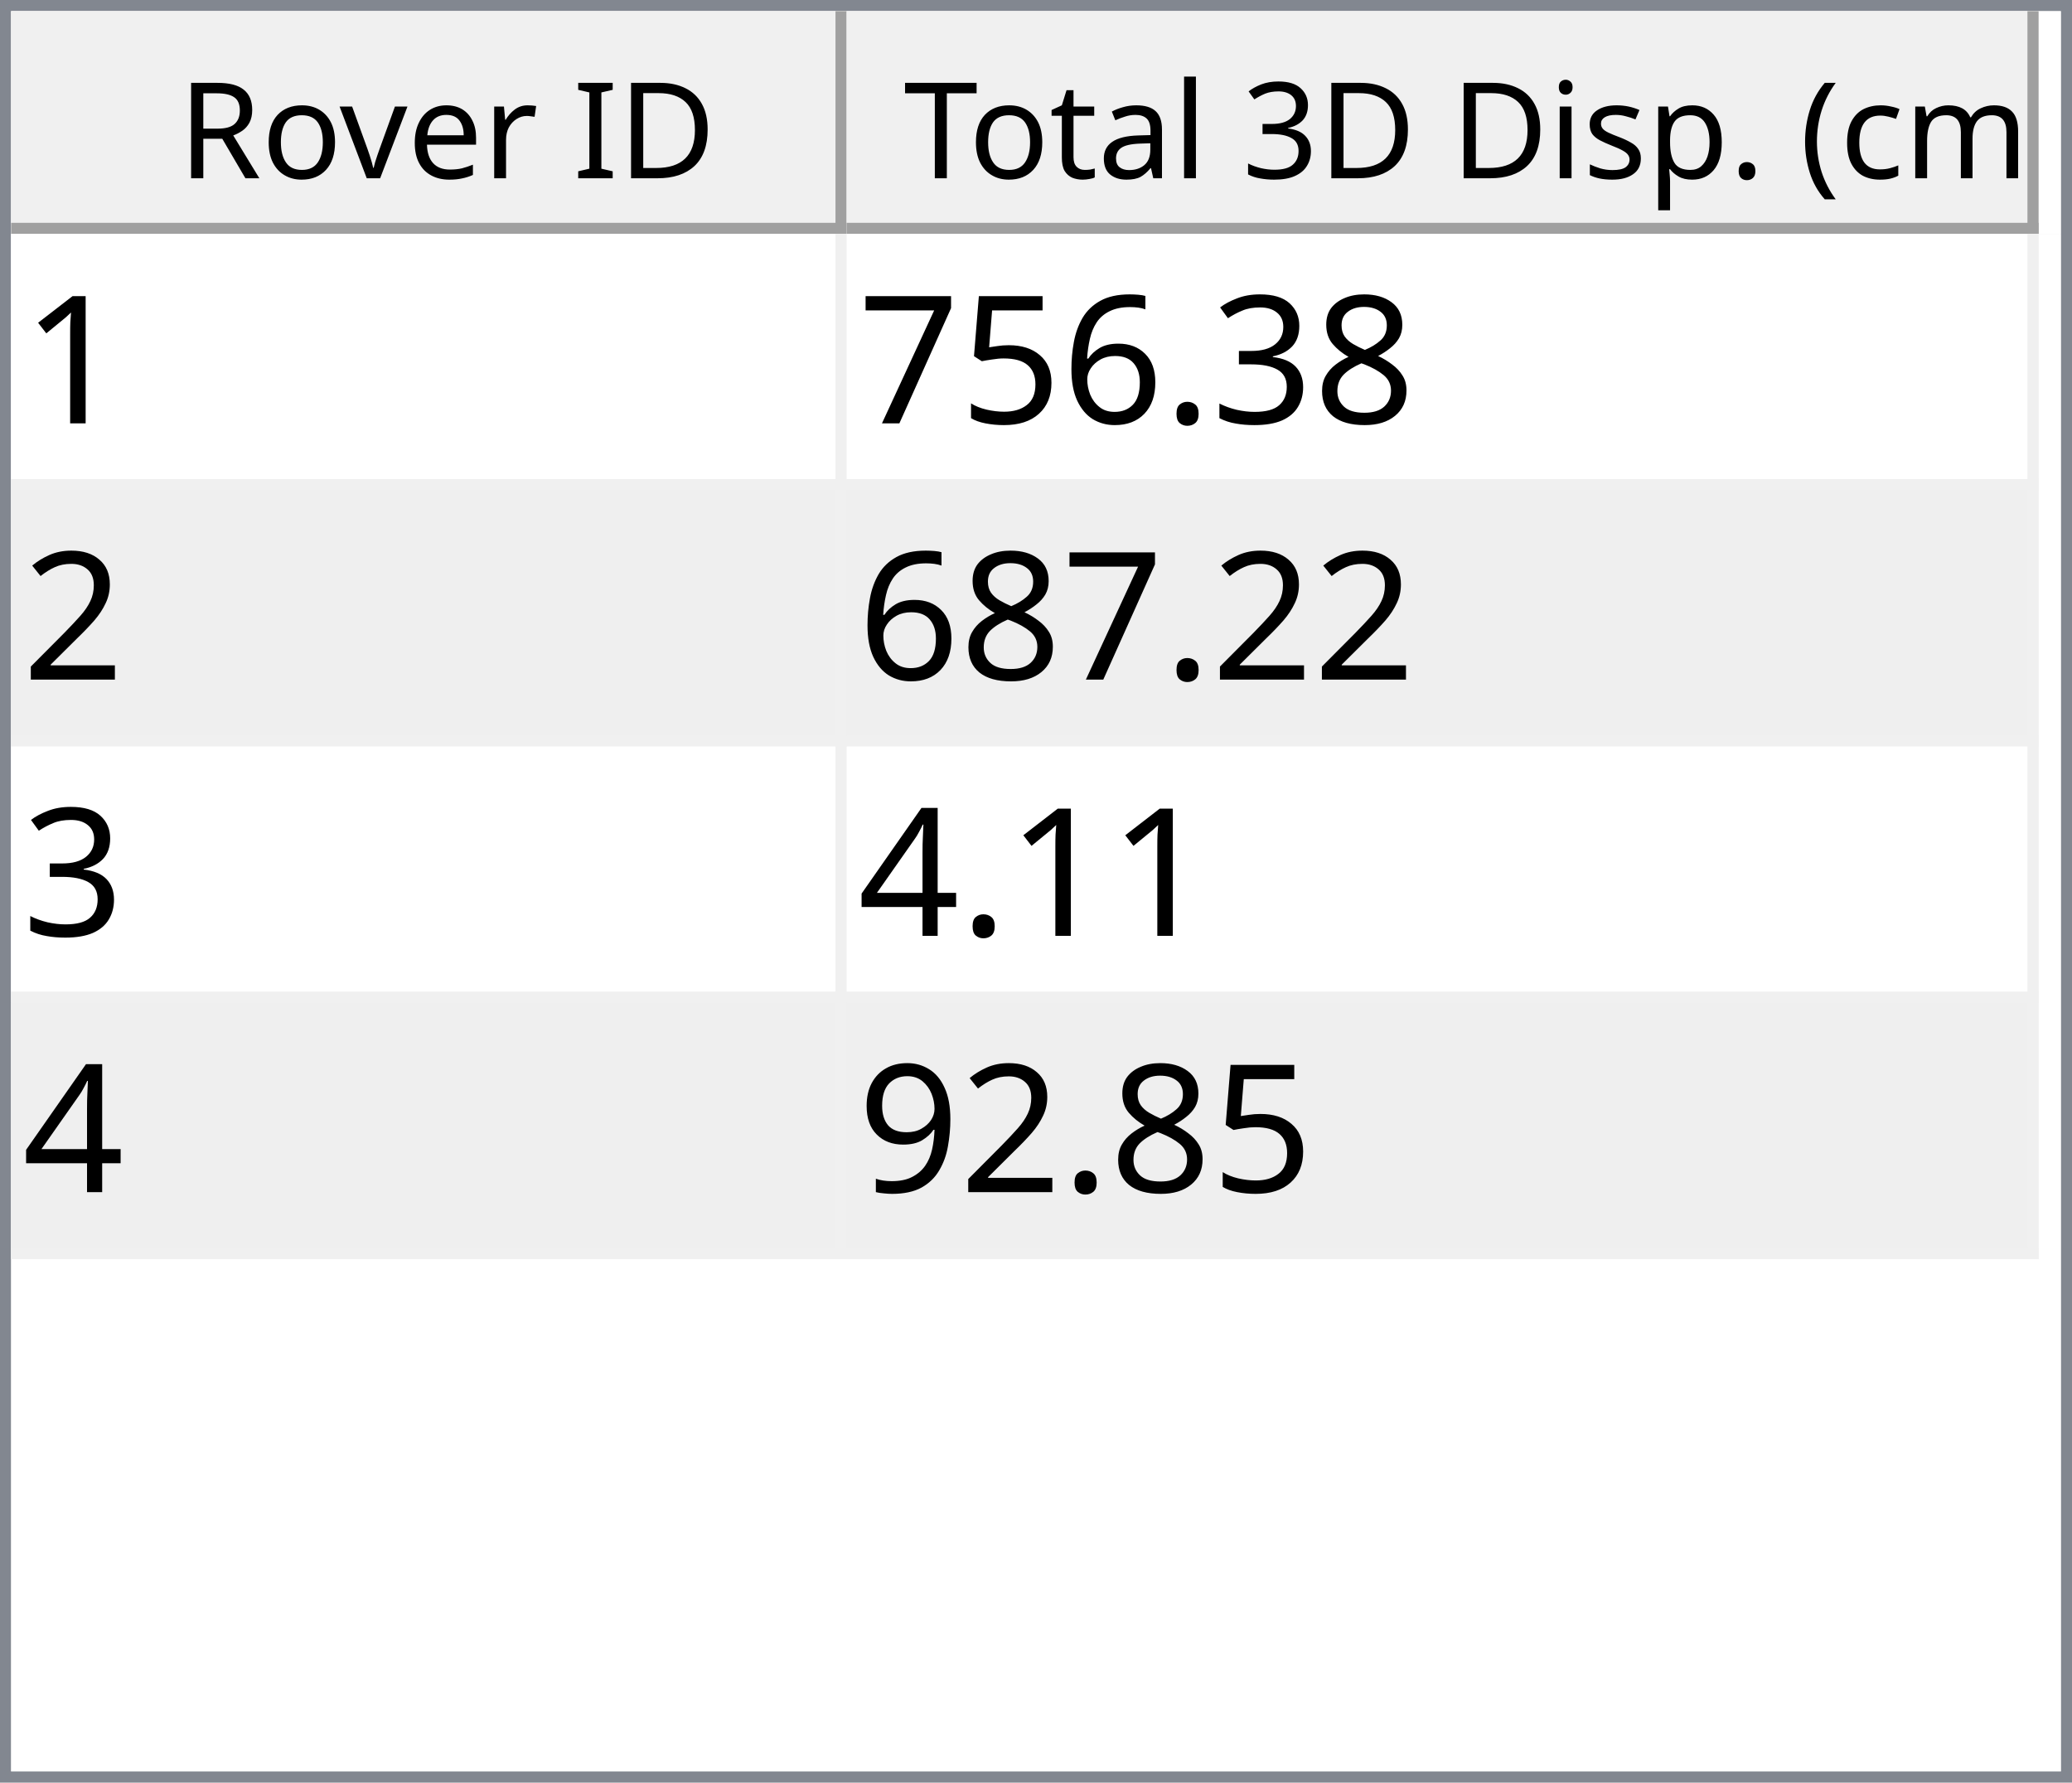
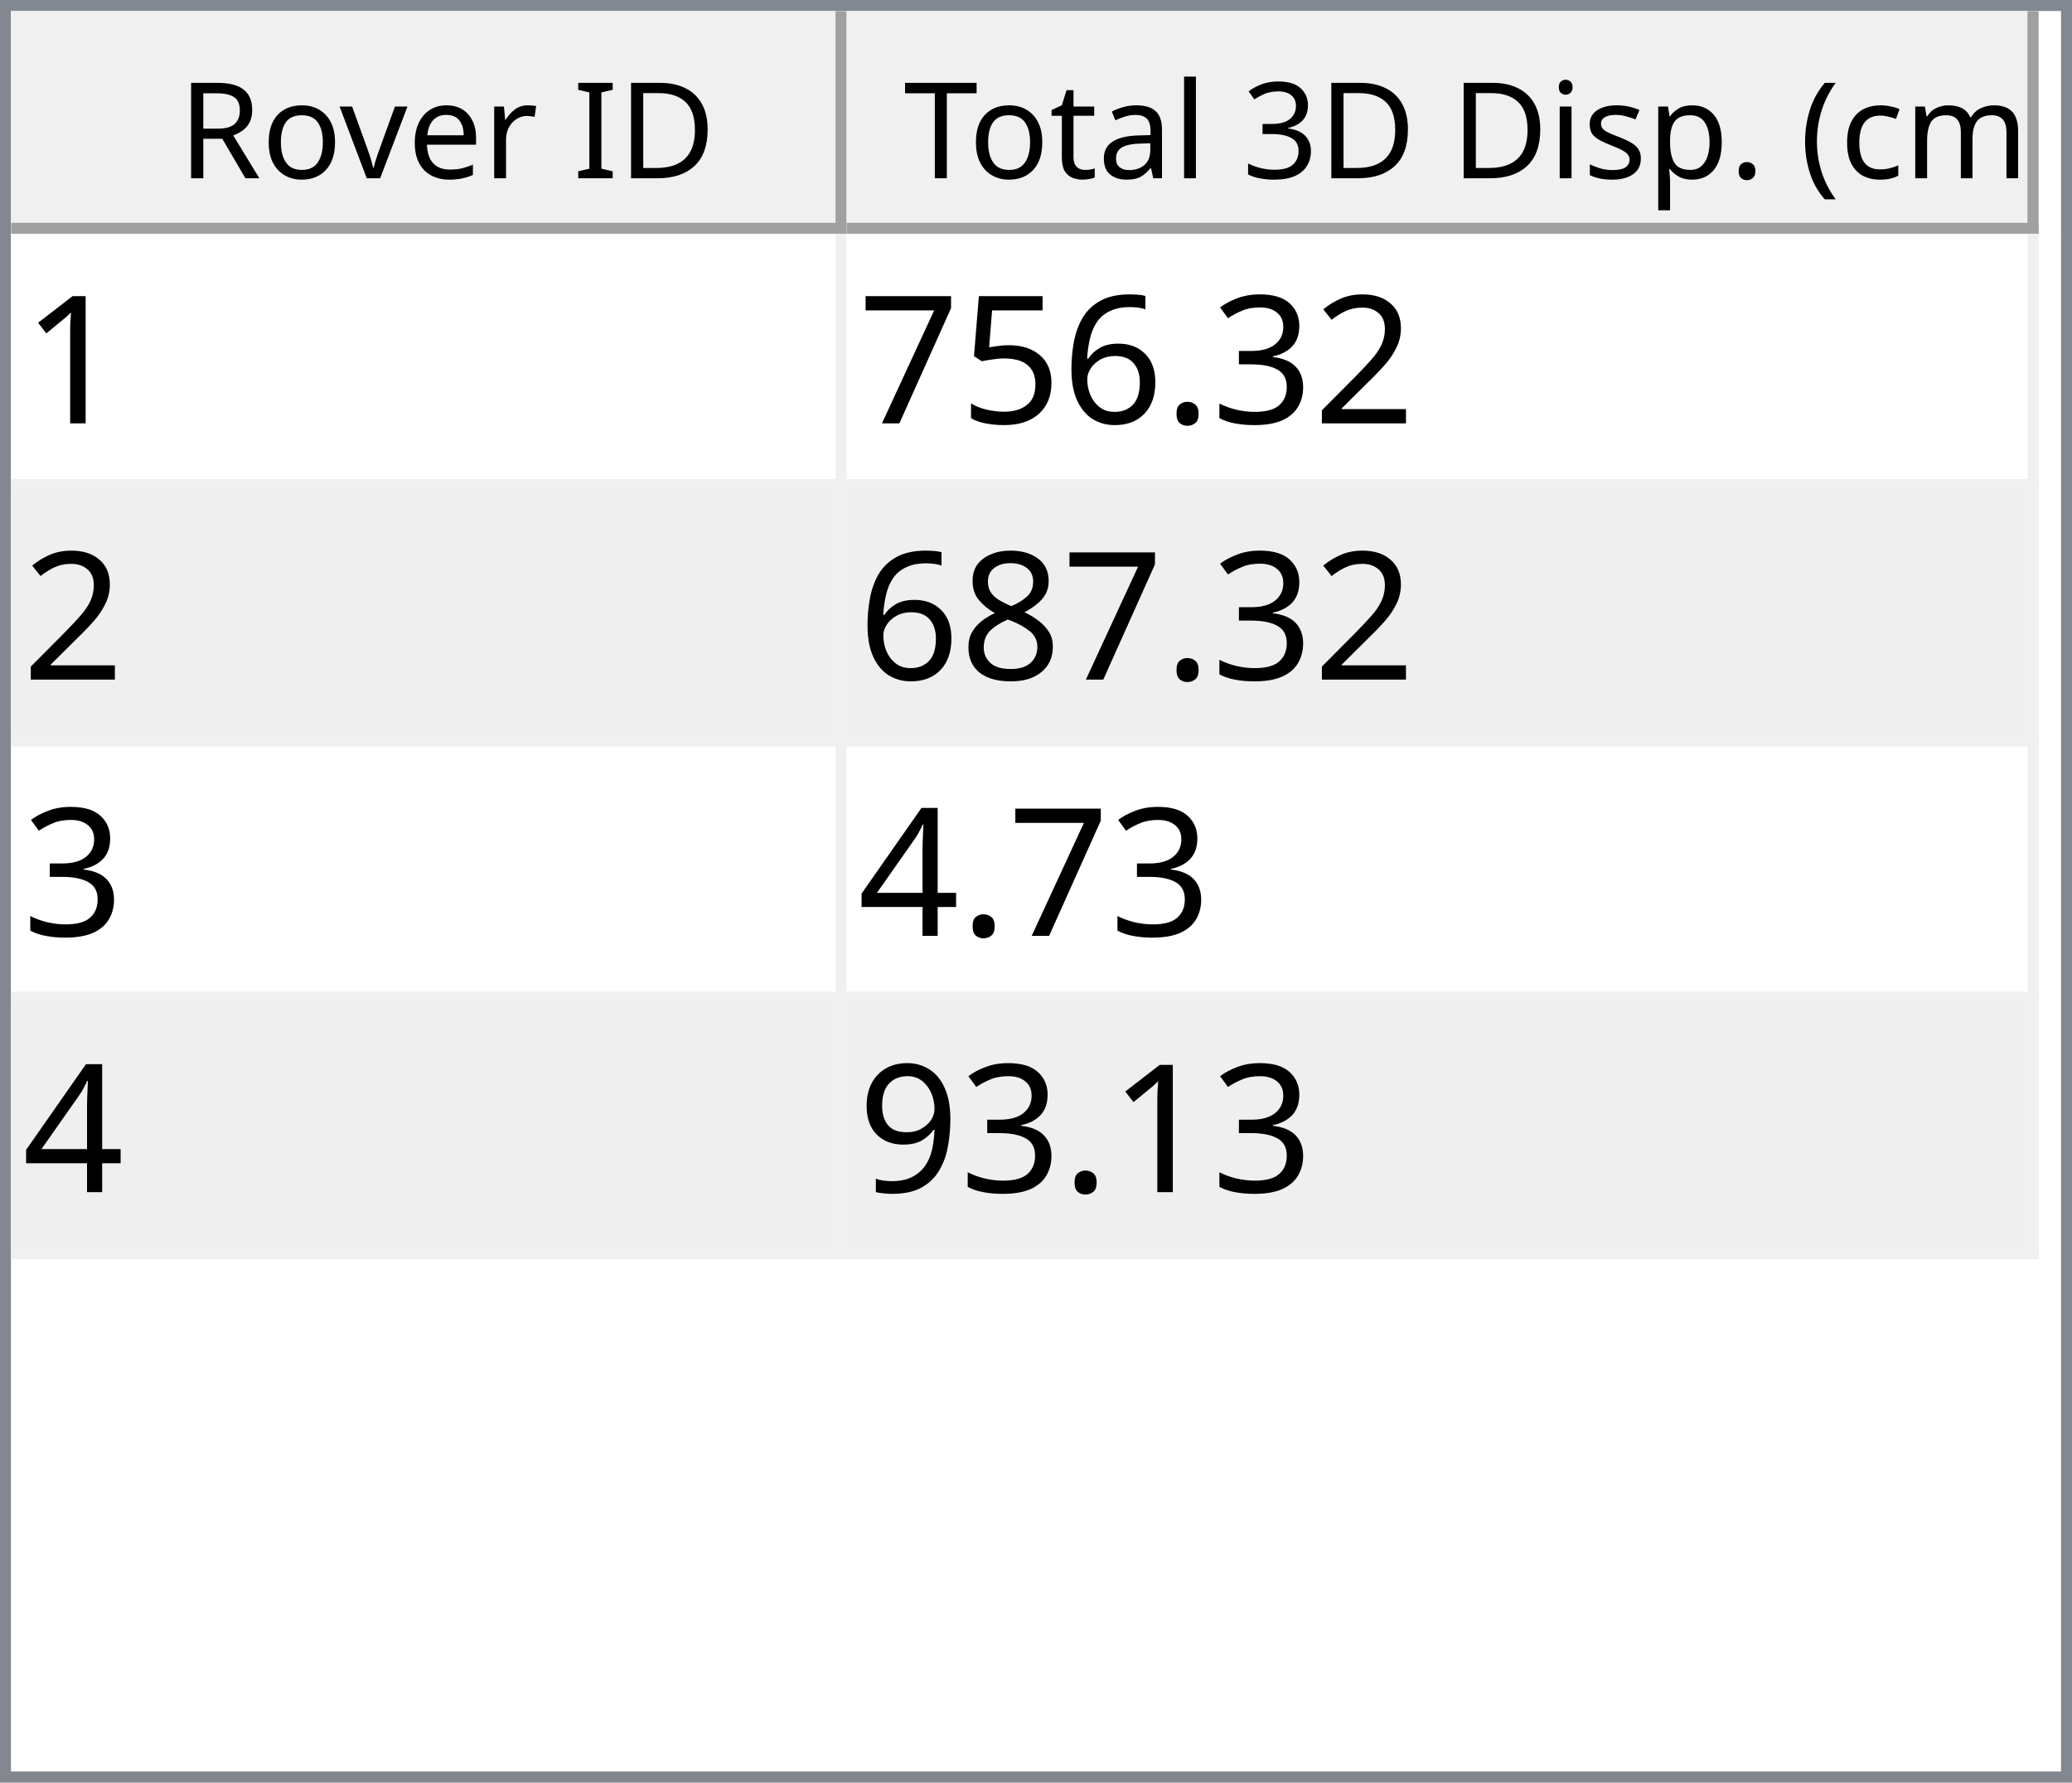
<svg xmlns="http://www.w3.org/2000/svg" style="fill-opacity:1; color-rendering:auto; color-interpolation:auto; text-rendering:auto; stroke:black; stroke-linecap:square; stroke-miterlimit:10; shape-rendering:auto; stroke-opacity:1; fill:black; stroke-dasharray:none; font-weight:normal; stroke-width:1; font-family:'Dialog'; font-style:normal; stroke-linejoin:miter; font-size:12px; stroke-dashoffset:0; image-rendering:auto;" width="186" height="160">
  <defs id="genericDefs" />
  <g>
    <defs id="defs1">
      <clipPath clipPathUnits="userSpaceOnUse" id="clipPath1">
        <path d="M0 0 L186 0 L186 160 L0 160 L0 0 Z" />
      </clipPath>
      <clipPath clipPathUnits="userSpaceOnUse" id="clipPath2">
        <path d="M0 0 L0 160 L186 160 L186 0 Z" />
      </clipPath>
      <clipPath clipPathUnits="userSpaceOnUse" id="clipPath3">
        <path d="M0 0 L0 20 L184 20 L184 0 Z" />
      </clipPath>
      <clipPath clipPathUnits="userSpaceOnUse" id="clipPath4">
        <path d="M0 0 L0 20 L75 20 L75 0 Z" />
      </clipPath>
      <clipPath clipPathUnits="userSpaceOnUse" id="clipPath5">
        <path d="M1 1 L1 19 L74 19 L74 1 Z" />
      </clipPath>
      <clipPath clipPathUnits="userSpaceOnUse" id="clipPath6">
        <path d="M0 0 L0 18 L73 18 L73 0 Z" />
      </clipPath>
      <clipPath clipPathUnits="userSpaceOnUse" id="clipPath7">
        <path d="M-0.5 -0.5 L-0.5 19.5 L74.5 19.5 L74.5 -0.5 Z" />
      </clipPath>
      <clipPath clipPathUnits="userSpaceOnUse" id="clipPath8">
        <path d="M0 0 L0 20 L107 20 L107 0 Z" />
      </clipPath>
      <clipPath clipPathUnits="userSpaceOnUse" id="clipPath9">
        <path d="M1 1 L1 19 L106 19 L106 1 Z" />
      </clipPath>
      <clipPath clipPathUnits="userSpaceOnUse" id="clipPath10">
        <path d="M0 0 L0 18 L105 18 L105 0 Z" />
      </clipPath>
      <clipPath clipPathUnits="userSpaceOnUse" id="clipPath11">
        <path d="M-0.5 -0.5 L-0.5 19.5 L106.5 19.5 L106.5 -0.5 Z" />
      </clipPath>
      <clipPath clipPathUnits="userSpaceOnUse" id="clipPath12">
        <path d="M0 0 L0 138 L184 138 L184 0 Z" />
      </clipPath>
      <clipPath clipPathUnits="userSpaceOnUse" id="clipPath13">
        <path d="M0 0 L0 92 L182 92 L182 0 Z" />
      </clipPath>
      <clipPath clipPathUnits="userSpaceOnUse" id="clipPath14">
        <path d="M-0.5 -0.5 L-0.5 91.5 L181.5 91.5 L181.5 -0.5 Z" />
      </clipPath>
      <clipPath clipPathUnits="userSpaceOnUse" id="clipPath15">
        <path d="M0 0 L0 22 L74 22 L74 0 Z" />
      </clipPath>
      <clipPath clipPathUnits="userSpaceOnUse" id="clipPath16">
        <path d="M0 0 L0 22 L106 22 L106 0 Z" />
      </clipPath>
      <font horiz-adv-x="64.551" id="font1">
        <font-face ascent="107.91" descent="25.098" units-per-em="100" style="font-style:normal; font-family:Segoe UI; font-weight:normal;" />
        <missing-glyph horiz-adv-x="64.551" d="M8.109 0 L8.109 68.266 L56.453 68.266 L56.453 0 L8.109 0 ZM15.328 7.234 L49.219 7.234 L49.219 61.031 L15.328 61.031 L15.328 7.234 Z" />
        <glyph unicode="D" horiz-adv-x="70.117" d="M9.188 0 L9.188 70.016 L28.516 70.016 Q65.531 70.016 65.531 35.891 Q65.531 19.672 55.25 9.836 Q44.969 0 27.734 0 L9.188 0 ZM17.391 62.594 L17.391 7.422 L27.828 7.422 Q41.609 7.422 49.273 14.797 Q56.938 22.172 56.938 35.688 Q56.938 62.594 28.328 62.594 L17.391 62.594 Z" />
        <glyph unicode="I" horiz-adv-x="26.611" d="M17.391 0 L9.188 0 L9.188 70.016 L17.391 70.016 L17.391 0 Z" />
        <glyph unicode=" " horiz-adv-x="27.393" d="" />
        <glyph unicode="r" horiz-adv-x="34.766" d="M34.188 41.891 Q32.078 43.5 28.125 43.5 Q23 43.5 19.555 38.672 Q16.109 33.844 16.109 25.484 L16.109 0 L8.109 0 L8.109 50 L16.109 50 L16.109 39.703 L16.312 39.703 Q18.016 44.969 21.531 47.922 Q25.047 50.875 29.391 50.875 Q32.516 50.875 34.188 50.203 L34.188 41.891 Z" />
        <glyph unicode="e" horiz-adv-x="52.295" d="M48.297 23 L12.984 23 Q13.188 14.656 17.484 10.109 Q21.781 5.562 29.297 5.562 Q37.75 5.562 44.828 11.141 L44.828 3.609 Q38.234 -1.172 27.391 -1.172 Q16.797 -1.172 10.742 5.641 Q4.688 12.453 4.688 24.812 Q4.688 36.469 11.305 43.82 Q17.922 51.172 27.734 51.172 Q37.547 51.172 42.922 44.828 Q48.297 38.484 48.297 27.203 L48.297 23 ZM40.094 29.781 Q40.047 36.719 36.75 40.578 Q33.453 44.438 27.594 44.438 Q21.922 44.438 17.969 40.383 Q14.016 36.328 13.094 29.781 L40.094 29.781 Z" />
        <glyph unicode="v" horiz-adv-x="47.9" d="M47.406 50 L27.484 0 L19.625 0 L0.688 50 L9.469 50 L22.172 13.672 Q23.578 9.672 23.922 6.688 L24.125 6.688 Q24.609 10.453 25.688 13.484 L38.969 50 L47.406 50 Z" />
        <glyph unicode="o" horiz-adv-x="58.594" d="M29 -1.172 Q17.922 -1.172 11.305 5.836 Q4.688 12.844 4.688 24.422 Q4.688 37.016 11.57 44.094 Q18.453 51.172 30.172 51.172 Q41.359 51.172 47.633 44.289 Q53.906 37.406 53.906 25.203 Q53.906 13.234 47.141 6.031 Q40.375 -1.172 29 -1.172 ZM29.594 44.438 Q21.875 44.438 17.383 39.188 Q12.891 33.938 12.891 24.703 Q12.891 15.828 17.43 10.695 Q21.969 5.562 29.594 5.562 Q37.359 5.562 41.531 10.594 Q45.703 15.625 45.703 24.906 Q45.703 34.281 41.531 39.359 Q37.359 44.438 29.594 44.438 Z" />
        <glyph unicode="R" horiz-adv-x="59.814" d="M59.375 0 L49.609 0 L37.891 19.625 Q36.281 22.359 34.766 24.289 Q33.25 26.219 31.664 27.438 Q30.078 28.656 28.25 29.219 Q26.422 29.781 24.125 29.781 L17.391 29.781 L17.391 0 L9.188 0 L9.188 70.016 L30.078 70.016 Q34.672 70.016 38.555 68.867 Q42.438 67.719 45.289 65.375 Q48.141 63.031 49.758 59.547 Q51.375 56.062 51.375 51.375 Q51.375 47.703 50.273 44.656 Q49.172 41.609 47.148 39.211 Q45.125 36.812 42.266 35.133 Q39.406 33.453 35.844 32.516 L35.844 32.328 Q37.594 31.547 38.891 30.547 Q40.188 29.547 41.359 28.18 Q42.531 26.812 43.68 25.078 Q44.828 23.344 46.234 21.047 L59.375 0 ZM17.391 62.594 L17.391 37.203 L28.516 37.203 Q31.594 37.203 34.203 38.133 Q36.812 39.062 38.719 40.797 Q40.625 42.531 41.703 45.047 Q42.781 47.562 42.781 50.688 Q42.781 56.297 39.141 59.445 Q35.5 62.594 28.609 62.594 L17.391 62.594 Z" />
        <glyph unicode=")" horiz-adv-x="30.176" d="M8.297 -15.922 L1.172 -15.922 Q16.406 2.344 16.406 26.812 Q16.406 51.469 1.078 70.016 L8.297 70.016 Q23.531 52.156 23.531 26.703 Q23.531 1.375 8.297 -15.922 Z" />
        <glyph unicode="m" horiz-adv-x="86.133" d="M79.109 0 L71.094 0 L71.094 28.719 Q71.094 37.016 68.531 40.727 Q65.969 44.438 59.906 44.438 Q54.781 44.438 51.195 39.75 Q47.609 35.062 47.609 28.516 L47.609 0 L39.594 0 L39.594 29.688 Q39.594 44.438 28.219 44.438 Q22.953 44.438 19.531 40.016 Q16.109 35.594 16.109 28.516 L16.109 0 L8.109 0 L8.109 50 L16.109 50 L16.109 42.094 L16.312 42.094 Q21.625 51.172 31.844 51.172 Q36.969 51.172 40.773 48.312 Q44.578 45.453 46 40.828 Q51.562 51.172 62.594 51.172 Q79.109 51.172 79.109 30.812 L79.109 0 Z" />
        <glyph unicode="c" horiz-adv-x="46.191" d="M42.188 2.297 Q36.422 -1.172 28.516 -1.172 Q17.828 -1.172 11.258 5.789 Q4.688 12.75 4.688 23.828 Q4.688 36.188 11.766 43.68 Q18.844 51.172 30.672 51.172 Q37.25 51.172 42.281 48.734 L42.281 40.531 Q36.719 44.438 30.375 44.438 Q22.703 44.438 17.797 38.945 Q12.891 33.453 12.891 24.516 Q12.891 15.719 17.508 10.641 Q22.125 5.562 29.891 5.562 Q36.422 5.562 42.188 9.906 L42.188 2.297 Z" />
        <glyph unicode="(" horiz-adv-x="30.176" d="M29.109 -15.922 L21.969 -15.922 Q6.844 1.375 6.844 26.703 Q6.844 52.156 21.969 70.016 L29.203 70.016 Q13.875 51.469 13.875 26.812 Q13.875 2.344 29.109 -15.922 Z" />
        <glyph unicode="." horiz-adv-x="21.68" d="M10.891 -1.078 Q8.641 -1.078 7.055 0.539 Q5.469 2.156 5.469 4.391 Q5.469 6.641 7.055 8.273 Q8.641 9.906 10.891 9.906 Q13.188 9.906 14.797 8.273 Q16.406 6.641 16.406 4.391 Q16.406 2.156 14.797 0.539 Q13.188 -1.078 10.891 -1.078 Z" />
        <glyph unicode="p" horiz-adv-x="58.789" d="M16.312 7.234 L16.109 7.234 L16.109 -23 L8.109 -23 L8.109 50 L16.109 50 L16.109 41.219 L16.312 41.219 Q22.219 51.172 33.594 51.172 Q43.266 51.172 48.688 44.461 Q54.109 37.75 54.109 26.469 Q54.109 13.922 48 6.375 Q41.891 -1.172 31.297 -1.172 Q21.578 -1.172 16.312 7.234 ZM16.109 27.391 L16.109 20.406 Q16.109 14.203 20.141 9.883 Q24.172 5.562 30.375 5.562 Q37.641 5.562 41.773 11.133 Q45.906 16.703 45.906 26.609 Q45.906 34.969 42.047 39.703 Q38.188 44.438 31.594 44.438 Q24.609 44.438 20.359 39.578 Q16.109 34.719 16.109 27.391 Z" />
        <glyph unicode="s" horiz-adv-x="42.432" d="M5.078 1.812 L5.078 10.406 Q11.625 5.562 19.484 5.562 Q30.031 5.562 30.031 12.594 Q30.031 14.594 29.125 15.992 Q28.219 17.391 26.68 18.461 Q25.141 19.531 23.07 20.383 Q21 21.234 18.609 22.172 Q15.281 23.484 12.766 24.828 Q10.25 26.172 8.57 27.859 Q6.891 29.547 6.031 31.695 Q5.172 33.844 5.172 36.719 Q5.172 40.234 6.789 42.945 Q8.406 45.656 11.086 47.484 Q13.766 49.312 17.211 50.242 Q20.656 51.172 24.312 51.172 Q30.812 51.172 35.938 48.922 L35.938 40.828 Q30.422 44.438 23.25 44.438 Q21 44.438 19.195 43.922 Q17.391 43.406 16.094 42.477 Q14.797 41.547 14.086 40.258 Q13.375 38.969 13.375 37.406 Q13.375 35.453 14.086 34.133 Q14.797 32.812 16.164 31.789 Q17.531 30.766 19.484 29.938 Q21.438 29.109 23.922 28.125 Q27.25 26.859 29.883 25.516 Q32.516 24.172 34.375 22.484 Q36.234 20.797 37.234 18.602 Q38.234 16.406 38.234 13.375 Q38.234 9.672 36.602 6.938 Q34.969 4.203 32.234 2.398 Q29.5 0.594 25.93 -0.289 Q22.359 -1.172 18.453 -1.172 Q10.75 -1.172 5.078 1.812 Z" />
        <glyph unicode="i" horiz-adv-x="24.219" d="M12.203 62.703 Q10.062 62.703 8.547 64.164 Q7.031 65.625 7.031 67.875 Q7.031 70.125 8.547 71.609 Q10.062 73.094 12.203 73.094 Q14.406 73.094 15.945 71.609 Q17.484 70.125 17.484 67.875 Q17.484 65.719 15.945 64.211 Q14.406 62.703 12.203 62.703 ZM16.109 0 L8.109 0 L8.109 50 L16.109 50 L16.109 0 Z" />
        <glyph unicode="3" horiz-adv-x="53.906" d="M46.531 19.828 Q46.531 15.094 44.75 11.211 Q42.969 7.328 39.719 4.57 Q36.469 1.812 31.93 0.297 Q27.391 -1.219 21.922 -1.219 Q11.922 -1.219 6 2.594 L6 11.188 Q13.094 5.609 22.219 5.609 Q25.875 5.609 28.828 6.539 Q31.781 7.469 33.906 9.227 Q36.031 10.984 37.18 13.477 Q38.328 15.969 38.328 19.094 Q38.328 32.812 18.797 32.812 L12.984 32.812 L12.984 39.594 L18.5 39.594 Q35.797 39.594 35.797 52.484 Q35.797 64.406 22.609 64.406 Q15.188 64.406 8.688 59.422 L8.688 67.188 Q15.375 71.188 24.609 71.188 Q29 71.188 32.57 69.969 Q36.141 68.75 38.68 66.555 Q41.219 64.359 42.609 61.281 Q44 58.203 44 54.5 Q44 40.672 30.031 36.719 L30.031 36.531 Q33.594 36.141 36.625 34.797 Q39.656 33.453 41.852 31.305 Q44.047 29.156 45.289 26.25 Q46.531 23.344 46.531 19.828 Z" />
        <glyph unicode="l" horiz-adv-x="24.219" d="M16.109 0 L8.109 0 L8.109 74.031 L16.109 74.031 L16.109 0 Z" />
        <glyph unicode="a" horiz-adv-x="50.879" d="M43.891 0 L35.891 0 L35.891 7.812 L35.688 7.812 Q30.469 -1.172 20.312 -1.172 Q12.844 -1.172 8.617 2.781 Q4.391 6.734 4.391 13.281 Q4.391 27.297 20.906 29.594 L35.891 31.688 Q35.891 44.438 25.594 44.438 Q16.547 44.438 9.281 38.281 L9.281 46.484 Q16.656 51.172 26.266 51.172 Q43.891 51.172 43.891 32.516 L43.891 0 ZM35.891 25.297 L23.828 23.641 Q18.266 22.859 15.43 20.875 Q12.594 18.891 12.594 13.875 Q12.594 10.203 15.211 7.883 Q17.828 5.562 22.172 5.562 Q28.125 5.562 32.008 9.742 Q35.891 13.922 35.891 20.312 L35.891 25.297 Z" />
        <glyph unicode="t" horiz-adv-x="33.887" d="M31.297 0.484 Q28.469 -1.078 23.828 -1.078 Q10.688 -1.078 10.688 13.578 L10.688 43.172 L2.094 43.172 L2.094 50 L10.688 50 L10.688 62.203 L18.703 64.797 L18.703 50 L31.297 50 L31.297 43.172 L18.703 43.172 L18.703 14.984 Q18.703 9.969 20.414 7.82 Q22.125 5.672 26.078 5.672 Q29.109 5.672 31.297 7.328 L31.297 0.484 Z" />
        <glyph unicode="T" horiz-adv-x="52.393" d="M50.594 62.594 L30.375 62.594 L30.375 0 L22.172 0 L22.172 62.594 L2 62.594 L2 70.016 L50.594 70.016 L50.594 62.594 Z" />
      </font>
      <font horiz-adv-x="75.0" id="font2">
        <font-face ascent="100.537" descent="21.973" units-per-em="100" style="font-style:normal; font-family:sans-serif; font-weight:normal;" />
        <missing-glyph horiz-adv-x="75.0" d="M12.5 0 L12.5 62.5 L62.5 62.5 L62.5 0 L12.5 0 ZM14.062 1.562 L60.938 1.562 L60.938 60.938 L14.062 60.938 L14.062 1.562 Z" />
        <glyph unicode="1" horiz-adv-x="55.615" d="M37.25 0 L28.469 0 L28.469 56 Q25.297 52.984 20.141 49.953 Q14.984 46.922 10.891 45.406 L10.891 53.906 Q18.266 57.375 23.781 62.305 Q29.297 67.234 31.594 71.875 L37.25 71.875 L37.25 0 Z" />
-         <glyph unicode="8" horiz-adv-x="55.615" d="M17.672 38.812 Q12.203 40.828 9.57 44.539 Q6.938 48.25 6.938 53.422 Q6.938 61.234 12.555 66.555 Q18.172 71.875 27.484 71.875 Q36.859 71.875 42.578 66.43 Q48.297 60.984 48.297 53.172 Q48.297 48.188 45.68 44.508 Q43.062 40.828 37.75 38.812 Q44.344 36.672 47.781 31.883 Q51.219 27.094 51.219 20.453 Q51.219 11.281 44.727 5.031 Q38.234 -1.219 27.641 -1.219 Q17.047 -1.219 10.547 5.055 Q4.047 11.328 4.047 20.703 Q4.047 27.688 7.594 32.398 Q11.141 37.109 17.672 38.812 ZM15.922 53.719 Q15.922 48.641 19.195 45.414 Q22.469 42.188 27.688 42.188 Q32.766 42.188 36.016 45.383 Q39.266 48.578 39.266 53.219 Q39.266 58.062 35.914 61.359 Q32.562 64.656 27.594 64.656 Q22.562 64.656 19.242 61.43 Q15.922 58.203 15.922 53.719 ZM13.094 20.656 Q13.094 16.891 14.875 13.375 Q16.656 9.859 20.172 7.93 Q23.688 6 27.734 6 Q34.031 6 38.133 10.055 Q42.234 14.109 42.234 20.359 Q42.234 26.703 38.016 30.859 Q33.797 35.016 27.438 35.016 Q21.234 35.016 17.164 30.914 Q13.094 26.812 13.094 20.656 Z" />
+         <glyph unicode="2" horiz-adv-x="55.615" d="M50.344 8.453 L50.344 0 L3.031 0 Q2.938 3.172 4.047 6.109 Q5.859 10.938 9.836 15.625 Q13.812 20.312 21.344 26.469 Q33.016 36.031 37.117 41.625 Q41.219 47.219 41.219 52.203 Q41.219 57.422 37.477 61.008 Q33.734 64.594 27.734 64.594 Q21.391 64.594 17.578 60.789 Q13.766 56.984 13.719 50.25 L4.688 51.172 Q5.609 61.281 11.664 66.578 Q17.719 71.875 27.938 71.875 Q38.234 71.875 44.242 66.164 Q50.25 60.453 50.25 52 Q50.25 47.703 48.492 43.555 Q46.734 39.406 42.656 34.812 Q38.578 30.219 29.109 22.219 Q21.188 15.578 18.945 13.211 Q16.703 10.844 15.234 8.453 L50.344 8.453 Z" />
        <glyph unicode="3" horiz-adv-x="55.615" d="M4.203 18.891 L12.984 20.062 Q14.5 12.594 18.141 9.297 Q21.781 6 27 6 Q33.203 6 37.477 10.297 Q41.75 14.594 41.75 20.953 Q41.75 27 37.797 30.93 Q33.844 34.859 27.734 34.859 Q25.25 34.859 21.531 33.891 L22.516 41.609 Q23.391 41.5 23.922 41.5 Q29.547 41.5 34.039 44.43 Q38.531 47.359 38.531 53.469 Q38.531 58.297 35.258 61.477 Q31.984 64.656 26.812 64.656 Q21.688 64.656 18.266 61.43 Q14.844 58.203 13.875 51.766 L5.078 53.328 Q6.688 62.156 12.398 67.016 Q18.109 71.875 26.609 71.875 Q32.469 71.875 37.398 69.359 Q42.328 66.844 44.945 62.5 Q47.562 58.156 47.562 53.266 Q47.562 48.641 45.07 44.828 Q42.578 41.016 37.703 38.766 Q44.047 37.312 47.562 32.695 Q51.078 28.078 51.078 21.141 Q51.078 11.766 44.242 5.25 Q37.406 -1.266 26.953 -1.266 Q17.531 -1.266 11.305 4.352 Q5.078 9.969 4.203 18.891 Z" />
        <glyph unicode="." horiz-adv-x="27.783" d="M9.078 0 L9.078 10.016 L19.094 10.016 L19.094 0 L9.078 0 Z" />
        <glyph unicode="6" horiz-adv-x="55.615" d="M49.75 54.047 L41.016 53.375 Q39.844 58.547 37.703 60.891 Q34.125 64.656 28.906 64.656 Q24.703 64.656 21.531 62.312 Q17.391 59.281 14.992 53.469 Q12.594 47.656 12.5 36.922 Q15.672 41.75 20.266 44.094 Q24.859 46.438 29.891 46.438 Q38.672 46.438 44.852 39.969 Q51.031 33.5 51.031 23.25 Q51.031 16.5 48.125 10.719 Q45.219 4.938 40.141 1.859 Q35.062 -1.219 28.609 -1.219 Q17.625 -1.219 10.695 6.859 Q3.766 14.938 3.766 33.5 Q3.766 54.25 11.422 63.672 Q18.109 71.875 29.438 71.875 Q37.891 71.875 43.289 67.141 Q48.688 62.406 49.75 54.047 ZM13.875 23.188 Q13.875 18.656 15.797 14.508 Q17.719 10.359 21.188 8.18 Q24.656 6 28.469 6 Q34.031 6 38.039 10.492 Q42.047 14.984 42.047 22.703 Q42.047 30.125 38.086 34.398 Q34.125 38.672 28.125 38.672 Q22.172 38.672 18.023 34.398 Q13.875 30.125 13.875 23.188 Z" />
        <glyph unicode="5" horiz-adv-x="55.615" d="M4.156 18.75 L13.375 19.531 Q14.406 12.797 18.141 9.398 Q21.875 6 27.156 6 Q33.5 6 37.891 10.789 Q42.281 15.578 42.281 23.484 Q42.281 31 38.062 35.352 Q33.844 39.703 27 39.703 Q22.75 39.703 19.336 37.773 Q15.922 35.844 13.969 32.766 L5.719 33.844 L12.641 70.609 L48.25 70.609 L48.25 62.203 L19.672 62.203 L15.828 42.969 Q22.266 47.469 29.344 47.469 Q38.719 47.469 45.164 40.969 Q51.609 34.469 51.609 24.266 Q51.609 14.547 45.953 7.469 Q39.062 -1.219 27.156 -1.219 Q17.391 -1.219 11.211 4.25 Q5.031 9.719 4.156 18.75 Z" />
        <glyph unicode="7" horiz-adv-x="55.615" d="M4.734 62.203 L4.734 70.656 L51.078 70.656 L51.078 63.812 Q44.234 56.547 37.523 44.484 Q30.812 32.422 27.156 19.672 Q24.516 10.688 23.781 0 L14.75 0 Q14.891 8.453 18.062 20.414 Q21.234 32.375 27.172 43.484 Q33.109 54.594 39.797 62.203 L4.734 62.203 Z" />
-         <glyph unicode="2" horiz-adv-x="55.615" d="M50.344 8.453 L50.344 0 L3.031 0 Q2.938 3.172 4.047 6.109 Q5.859 10.938 9.836 15.625 Q13.812 20.312 21.344 26.469 Q33.016 36.031 37.117 41.625 Q41.219 47.219 41.219 52.203 Q41.219 57.422 37.477 61.008 Q33.734 64.594 27.734 64.594 Q21.391 64.594 17.578 60.789 Q13.766 56.984 13.719 50.25 L4.688 51.172 Q5.609 61.281 11.664 66.578 Q17.719 71.875 27.938 71.875 Q38.234 71.875 44.242 66.164 Q50.25 60.453 50.25 52 Q50.25 47.703 48.492 43.555 Q46.734 39.406 42.656 34.812 Q38.578 30.219 29.109 22.219 Q21.188 15.578 18.945 13.211 Q16.703 10.844 15.234 8.453 L50.344 8.453 Z" />
+         <glyph unicode="8" horiz-adv-x="55.615" d="M17.672 38.812 Q12.203 40.828 9.57 44.539 Q6.938 48.25 6.938 53.422 Q6.938 61.234 12.555 66.555 Q18.172 71.875 27.484 71.875 Q36.859 71.875 42.578 66.43 Q48.297 60.984 48.297 53.172 Q48.297 48.188 45.68 44.508 Q43.062 40.828 37.75 38.812 Q44.344 36.672 47.781 31.883 Q51.219 27.094 51.219 20.453 Q51.219 11.281 44.727 5.031 Q38.234 -1.219 27.641 -1.219 Q17.047 -1.219 10.547 5.055 Q4.047 11.328 4.047 20.703 Q4.047 27.688 7.594 32.398 Q11.141 37.109 17.672 38.812 ZM15.922 53.719 Q15.922 48.641 19.195 45.414 Q22.469 42.188 27.688 42.188 Q32.766 42.188 36.016 45.383 Q39.266 48.578 39.266 53.219 Q39.266 58.062 35.914 61.359 Q32.562 64.656 27.594 64.656 Q22.562 64.656 19.242 61.43 Q15.922 58.203 15.922 53.719 ZM13.094 20.656 Q13.094 16.891 14.875 13.375 Q16.656 9.859 20.172 7.93 Q23.688 6 27.734 6 Q34.031 6 38.133 10.055 Q42.234 14.109 42.234 20.359 Q42.234 26.703 38.016 30.859 Q33.797 35.016 27.438 35.016 Q21.234 35.016 17.164 30.914 Q13.094 26.812 13.094 20.656 Z" />
        <glyph unicode="4" horiz-adv-x="55.615" d="M32.328 0 L32.328 17.141 L1.266 17.141 L1.266 25.203 L33.938 71.578 L41.109 71.578 L41.109 25.203 L50.781 25.203 L50.781 17.141 L41.109 17.141 L41.109 0 L32.328 0 ZM32.328 25.203 L32.328 57.469 L9.906 25.203 L32.328 25.203 Z" />
        <glyph unicode="9" horiz-adv-x="55.615" d="M5.469 16.547 L13.922 17.328 Q14.984 11.375 18.016 8.688 Q21.047 6 25.781 6 Q29.828 6 32.883 7.859 Q35.938 9.719 37.891 12.82 Q39.844 15.922 41.164 21.195 Q42.484 26.469 42.484 31.938 Q42.484 32.516 42.438 33.688 Q39.797 29.5 35.234 26.883 Q30.672 24.266 25.344 24.266 Q16.453 24.266 10.305 30.711 Q4.156 37.156 4.156 47.703 Q4.156 58.594 10.578 65.234 Q17 71.875 26.656 71.875 Q33.641 71.875 39.43 68.117 Q45.219 64.359 48.219 57.398 Q51.219 50.438 51.219 37.25 Q51.219 23.531 48.242 15.406 Q45.266 7.281 39.383 3.031 Q33.5 -1.219 25.594 -1.219 Q17.188 -1.219 11.867 3.445 Q6.547 8.109 5.469 16.547 ZM41.453 48.141 Q41.453 55.719 37.43 60.156 Q33.406 64.594 27.734 64.594 Q21.875 64.594 17.531 59.812 Q13.188 55.031 13.188 47.406 Q13.188 40.578 17.312 36.305 Q21.438 32.031 27.484 32.031 Q33.594 32.031 37.523 36.305 Q41.453 40.578 41.453 48.141 Z" />
      </font>
    </defs>
    <g style="fill:white; stroke:white;">
      <rect x="0" y="0" width="186" style="clip-path:url(#clipPath1); stroke:none;" height="160" />
    </g>
    <g style="fill:white; text-rendering:optimizeSpeed; color-rendering:optimizeSpeed; image-rendering:optimizeSpeed; shape-rendering:crispEdges; stroke:white; color-interpolation:sRGB;">
      <rect x="0" width="186" height="160" y="0" style="stroke:none;" />
      <path style="stroke:none;" d="M0 160 L186 160 L186 0 L0 0 Z" />
    </g>
    <g style="fill:rgb(240,240,240); font-family:'Segoe UI'; stroke:rgb(240,240,240);">
      <rect x="0" y="0" width="186" style="clip-path:url(#clipPath2); stroke:none;" height="160" />
    </g>
    <g style="fill:rgb(130,135,144); font-family:'Segoe UI'; stroke:rgb(130,135,144);">
      <path d="M0 0 L186 0 L186 160 L0 160 L0 0 ZM1 1 L185 1 L185 159 L1 159 L1 1 Z" style="fill-rule:evenodd; clip-path:url(#clipPath2); stroke:none;" />
    </g>
    <g style="fill:white; font-family:'Segoe UI'; stroke:white;" transform="translate(1,1)">
      <rect x="0" y="0" width="184" style="clip-path:url(#clipPath3); stroke:none;" height="20" />
    </g>
    <g style="fill:rgb(240,240,240); font-family:'Segoe UI'; stroke:rgb(240,240,240);" transform="translate(1,1)">
      <rect x="0" y="0" width="75" style="clip-path:url(#clipPath4); stroke:none;" height="20" />
    </g>
    <g style="font-family:'Segoe UI';" transform="translate(2,2)">
      <text x="14" xml:space="preserve" y="14" style="clip-path:url(#clipPath6); stroke:none;">Rover ID</text>
    </g>
    <g style="fill:rgb(160,160,160); font-family:'Segoe UI'; stroke:rgb(160,160,160); stroke-linejoin:bevel;" transform="translate(1.5,1.5)">
      <line x1="74" x2="74" y1="0" style="fill:none; clip-path:url(#clipPath7);" y2="19" />
    </g>
    <g style="fill:rgb(160,160,160); font-family:'Segoe UI'; stroke:rgb(160,160,160); stroke-linejoin:bevel;" transform="matrix(1,0,0,1,1,1) translate(0.5,0.5)">
      <line x1="0" x2="74" y1="19" style="fill:none; clip-path:url(#clipPath7);" y2="19" />
    </g>
    <g style="fill:rgb(240,240,240); font-family:'Segoe UI'; stroke:rgb(240,240,240);" transform="translate(76,1)">
      <rect x="0" y="0" width="107" style="clip-path:url(#clipPath8); stroke:none;" height="20" />
    </g>
    <g style="font-family:'Segoe UI';" transform="translate(77,2)">
      <text x="1" xml:space="preserve" y="14" style="clip-path:url(#clipPath10); stroke:none;"> Total 3D Disp. (cm)</text>
    </g>
    <g style="fill:rgb(160,160,160); font-family:'Segoe UI'; stroke:rgb(160,160,160); stroke-linejoin:bevel;" transform="translate(76.5,1.5)">
      <line x1="106" x2="106" y1="0" style="fill:none; clip-path:url(#clipPath11);" y2="19" />
    </g>
    <g style="fill:rgb(160,160,160); font-family:'Segoe UI'; stroke:rgb(160,160,160); stroke-linejoin:bevel;" transform="matrix(1,0,0,1,76,1) translate(0.5,0.5)">
      <line x1="0" x2="106" y1="19" style="fill:none; clip-path:url(#clipPath11);" y2="19" />
    </g>
    <g style="fill:white; font-family:'Segoe UI'; stroke:white;" transform="translate(1,21)">
      <rect x="0" y="0" width="184" style="clip-path:url(#clipPath12); stroke:none;" height="138" />
    </g>
    <g style="fill:rgb(240,240,240); font-size:16px; font-family:sans-serif; stroke:rgb(240,240,240);" transform="translate(1,21)">
      <rect x="0" y="0" width="182" style="clip-path:url(#clipPath13); stroke:none;" height="92" />
      <line transform="translate(0.5,0.5)" x1="0" x2="181" y1="22" style="clip-path:url(#clipPath14); fill:none; stroke-linejoin:bevel;" y2="22" />
    </g>
    <g transform="matrix(1,0,0,1,1,21) translate(0.5,0.5)" style="fill:rgb(240,240,240); font-size:16px; font-family:sans-serif; stroke:rgb(240,240,240); stroke-linejoin:bevel;">
      <line x1="0" x2="181" y1="45" style="fill:none; clip-path:url(#clipPath14);" y2="45" />
    </g>
    <g transform="matrix(1,0,0,1,1,21) translate(0.5,0.5)" style="fill:rgb(240,240,240); font-size:16px; font-family:sans-serif; stroke:rgb(240,240,240); stroke-linejoin:bevel;">
      <line x1="0" x2="181" y1="68" style="fill:none; clip-path:url(#clipPath14);" y2="68" />
    </g>
    <g transform="matrix(1,0,0,1,1,21) translate(0.5,0.5)" style="fill:rgb(240,240,240); font-size:16px; font-family:sans-serif; stroke:rgb(240,240,240); stroke-linejoin:bevel;">
      <line x1="0" x2="181" y1="91" style="fill:none; clip-path:url(#clipPath14);" y2="91" />
    </g>
    <g transform="matrix(1,0,0,1,1,21) translate(0.5,0.5)" style="fill:rgb(240,240,240); font-size:16px; font-family:sans-serif; stroke:rgb(240,240,240); stroke-linejoin:bevel;">
      <line x1="74" x2="74" y1="0" style="fill:none; clip-path:url(#clipPath14);" y2="91" />
    </g>
    <g transform="matrix(1,0,0,1,1,21) translate(0.5,0.5)" style="fill:rgb(240,240,240); font-size:16px; font-family:sans-serif; stroke:rgb(240,240,240); stroke-linejoin:bevel;">
      <line x1="181" x2="181" y1="0" style="fill:none; clip-path:url(#clipPath14);" y2="91" />
    </g>
    <g style="fill:white; font-size:16px; font-family:sans-serif; stroke:white;" transform="matrix(1,0,0,1,1,21)">
      <rect x="0" y="0" width="74" style="clip-path:url(#clipPath15); stroke:none;" height="22" />
      <text x="1" y="17" style="fill:black; clip-path:url(#clipPath15); stroke:none;" xml:space="preserve">1</text>
    </g>
    <g style="fill:white; font-size:16px; font-family:sans-serif; stroke:white;" transform="matrix(1,0,0,1,1,21) translate(75,0)">
      <rect x="0" y="0" width="106" style="clip-path:url(#clipPath16); stroke:none;" height="22" />
-       <text x="1" y="17" style="fill:black; clip-path:url(#clipPath16); stroke:none;" xml:space="preserve">756.38</text>
+       <text x="1" y="17" style="fill:black; clip-path:url(#clipPath16); stroke:none;" xml:space="preserve">756.32</text>
    </g>
    <g style="fill:rgb(239,239,239); font-size:16px; font-family:sans-serif; stroke:rgb(239,239,239);" transform="matrix(1,0,0,1,1,21) translate(0,23)">
      <rect x="0" y="0" width="74" style="clip-path:url(#clipPath15); stroke:none;" height="22" />
      <text x="1" y="17" style="fill:black; clip-path:url(#clipPath15); stroke:none;" xml:space="preserve">2</text>
    </g>
    <g style="fill:rgb(239,239,239); font-size:16px; font-family:sans-serif; stroke:rgb(239,239,239);" transform="matrix(1,0,0,1,1,21) translate(75,23)">
      <rect x="0" y="0" width="106" style="clip-path:url(#clipPath16); stroke:none;" height="22" />
-       <text x="1" y="17" style="fill:black; clip-path:url(#clipPath16); stroke:none;" xml:space="preserve">687.22</text>
+       <text x="1" y="17" style="fill:black; clip-path:url(#clipPath16); stroke:none;" xml:space="preserve">687.32</text>
    </g>
    <g style="fill:white; font-size:16px; font-family:sans-serif; stroke:white;" transform="matrix(1,0,0,1,1,21) translate(0,46)">
      <rect x="0" y="0" width="74" style="clip-path:url(#clipPath15); stroke:none;" height="22" />
      <text x="1" y="17" style="fill:black; clip-path:url(#clipPath15); stroke:none;" xml:space="preserve">3</text>
    </g>
    <g style="fill:white; font-size:16px; font-family:sans-serif; stroke:white;" transform="matrix(1,0,0,1,1,21) translate(75,46)">
      <rect x="0" y="0" width="106" style="clip-path:url(#clipPath16); stroke:none;" height="22" />
-       <text x="1" y="17" style="fill:black; clip-path:url(#clipPath16); stroke:none;" xml:space="preserve">4.11</text>
+       <text x="1" y="17" style="fill:black; clip-path:url(#clipPath16); stroke:none;" xml:space="preserve">4.73</text>
    </g>
    <g style="fill:rgb(239,239,239); font-size:16px; font-family:sans-serif; stroke:rgb(239,239,239);" transform="matrix(1,0,0,1,1,21) translate(0,69)">
      <rect x="0" y="0" width="74" style="clip-path:url(#clipPath15); stroke:none;" height="22" />
      <text x="1" y="17" style="fill:black; clip-path:url(#clipPath15); stroke:none;" xml:space="preserve">4</text>
    </g>
    <g style="fill:rgb(239,239,239); font-size:16px; font-family:sans-serif; stroke:rgb(239,239,239);" transform="matrix(1,0,0,1,1,21) translate(75,69)">
      <rect x="0" y="0" width="106" style="clip-path:url(#clipPath16); stroke:none;" height="22" />
-       <text x="1" y="17" style="fill:black; clip-path:url(#clipPath16); stroke:none;" xml:space="preserve">92.85</text>
+       <text x="1" y="17" style="fill:black; clip-path:url(#clipPath16); stroke:none;" xml:space="preserve">93.13</text>
    </g>
  </g>
</svg>
